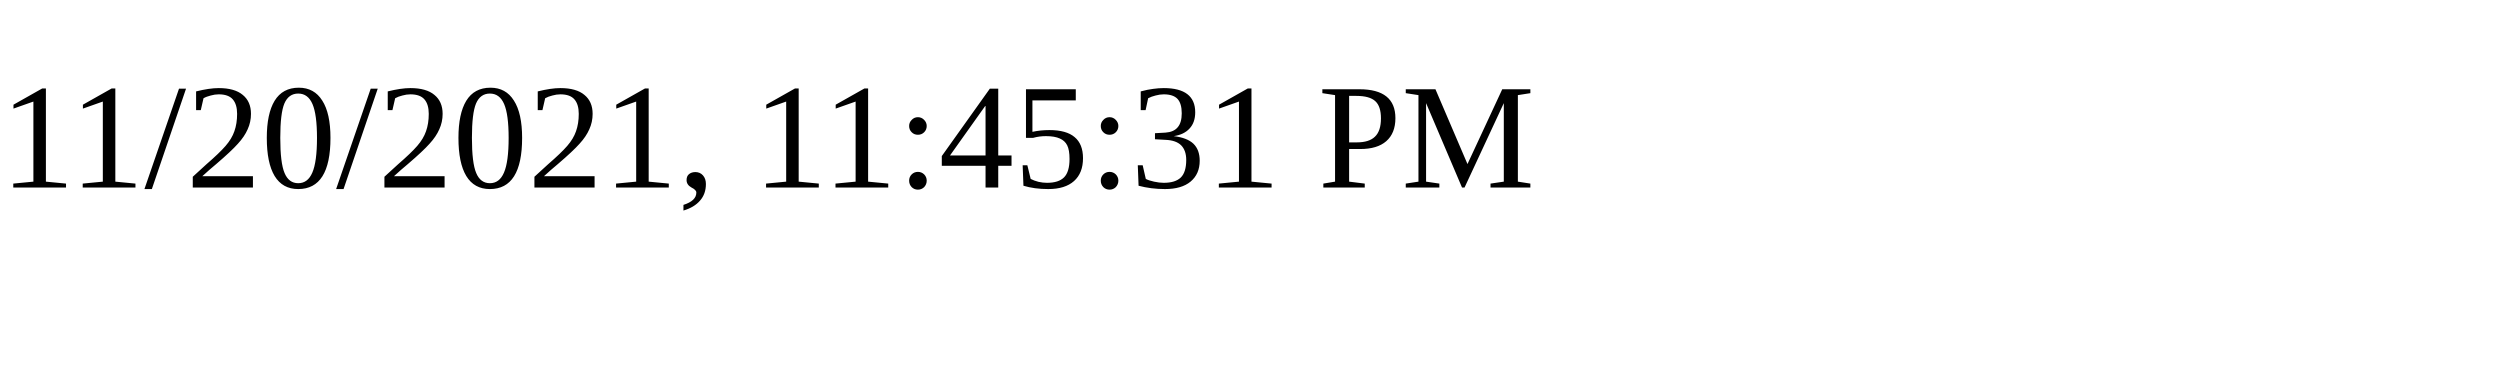
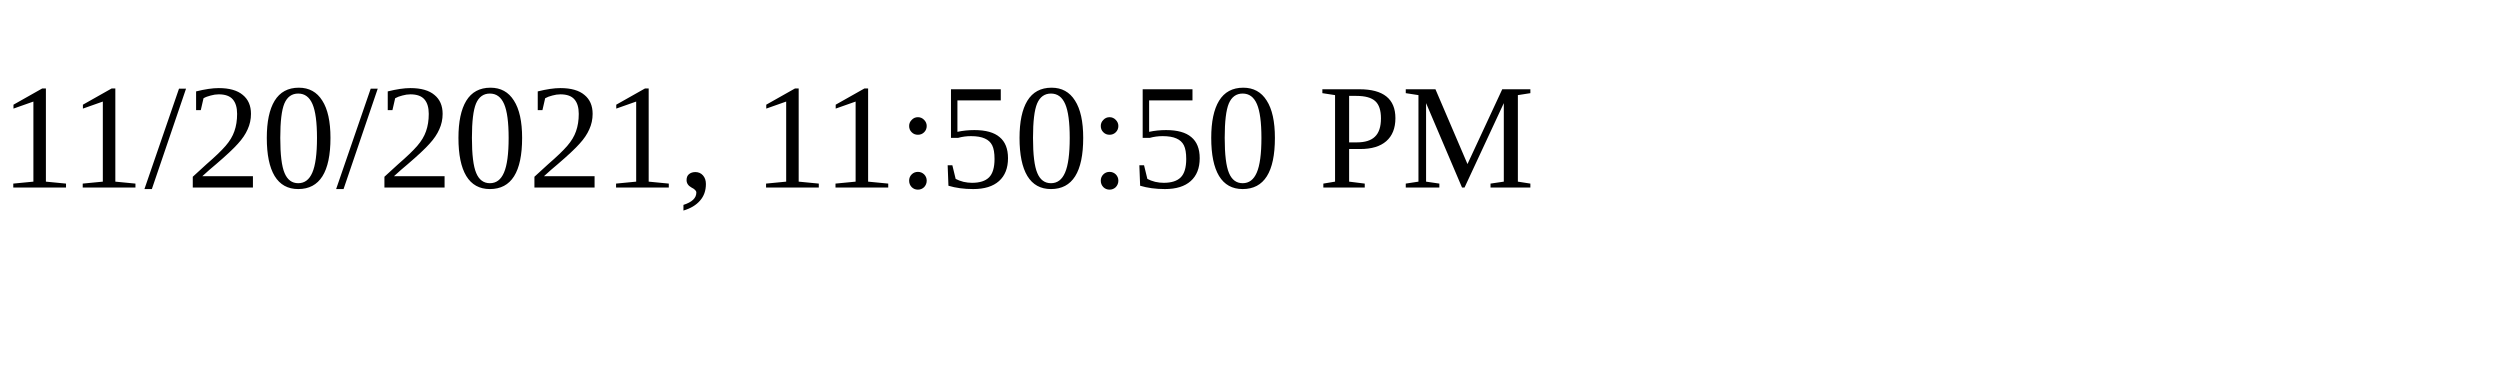
<svg xmlns="http://www.w3.org/2000/svg" height="30" width="200">
-   <text x="0" y="15">11/20/2021, 11:45:31 PM</text>
+   <text x="0" y="15">11/20/2021, 11:50:50 PM</text>
</svg>
